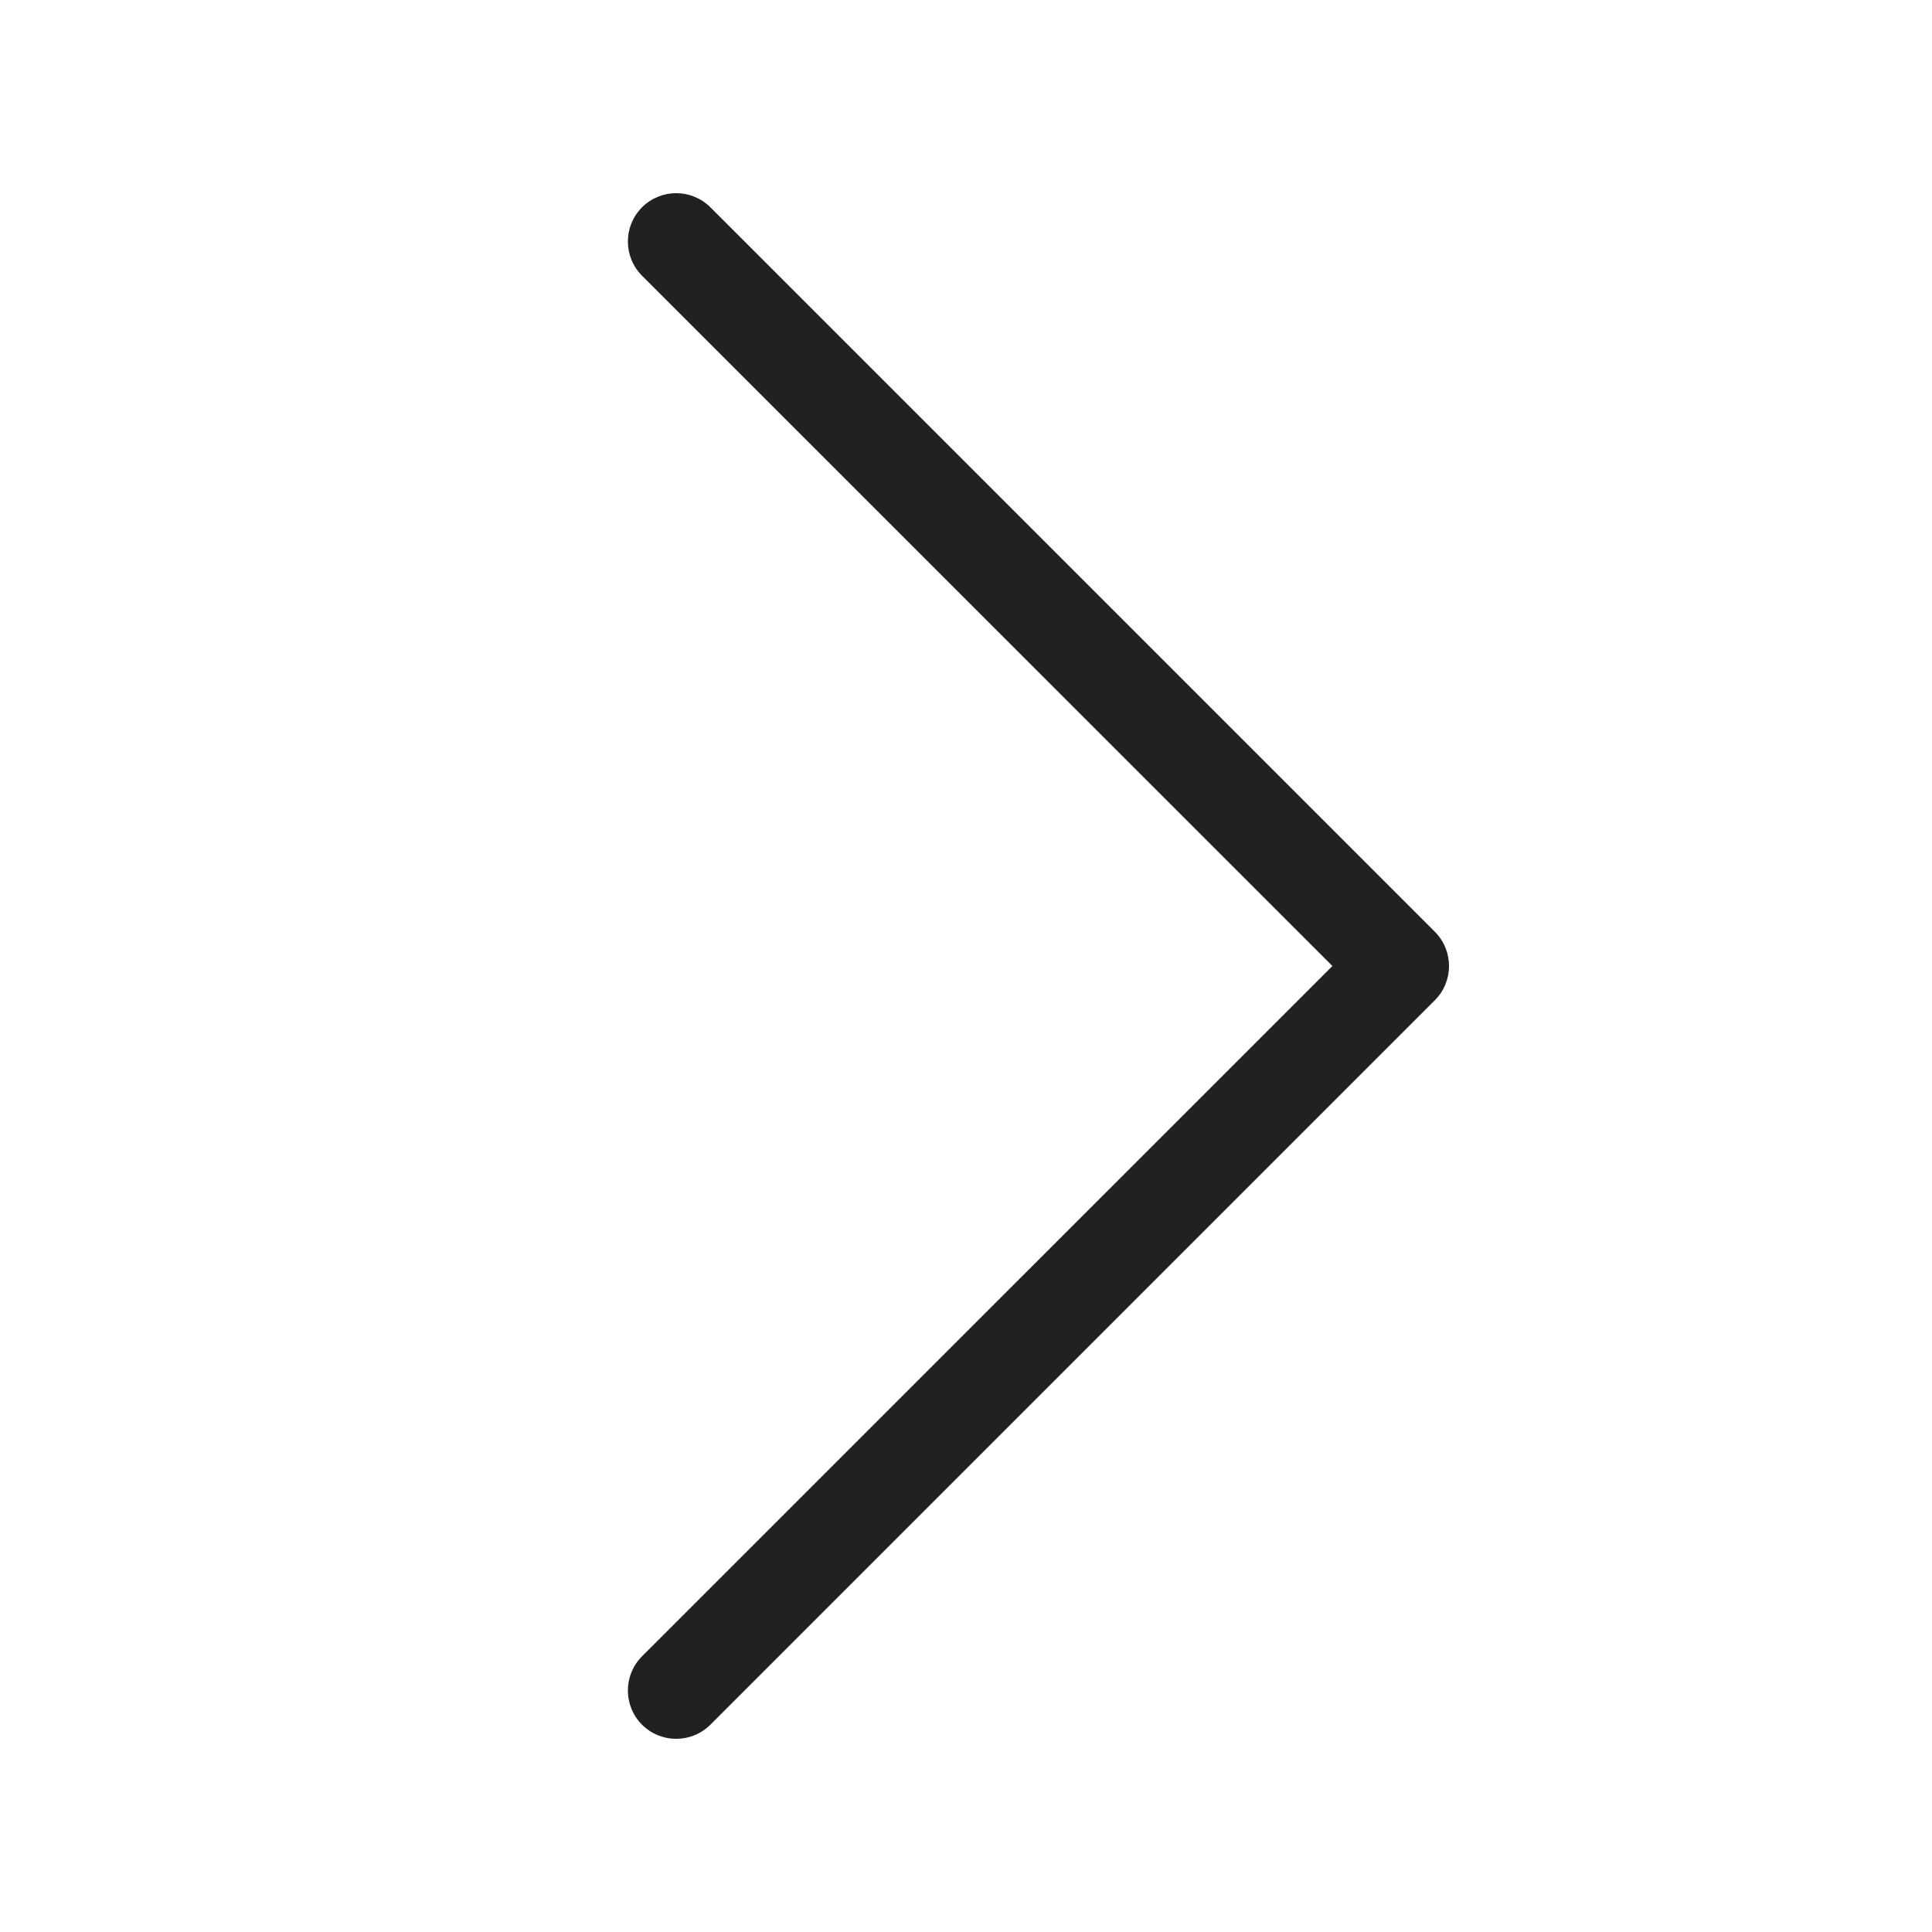
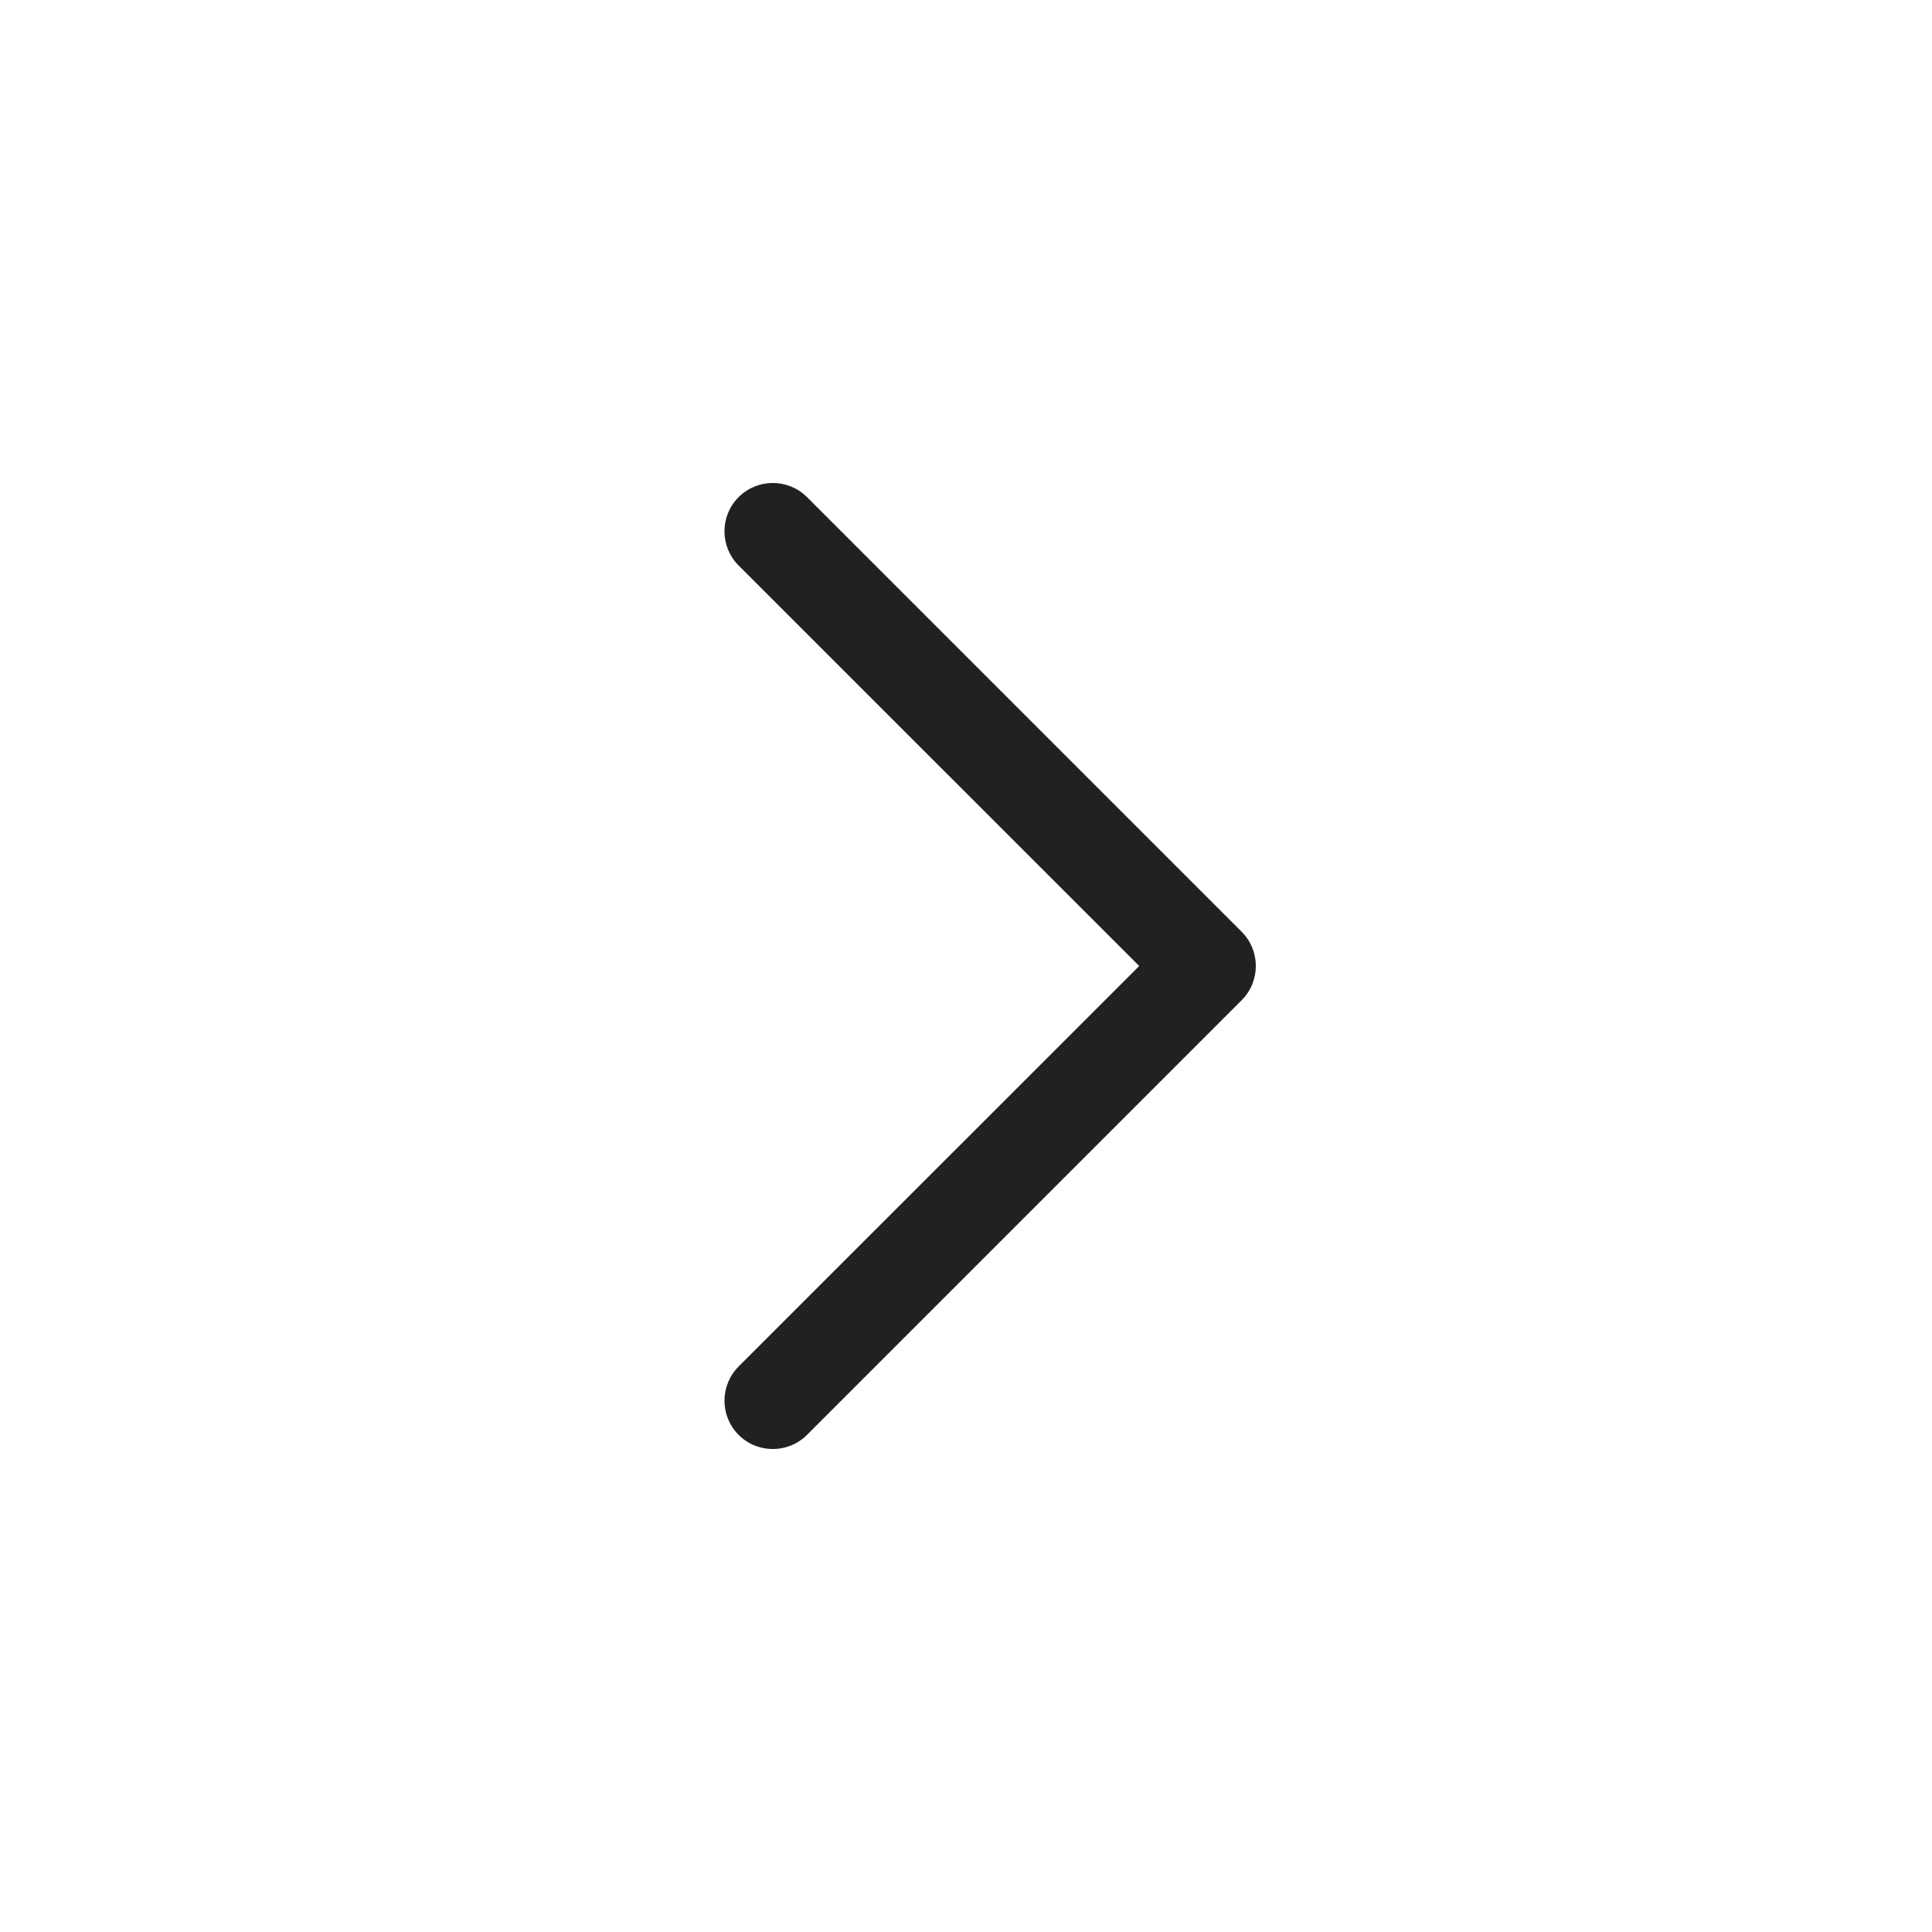
<svg xmlns="http://www.w3.org/2000/svg" width="20px" height="20px" viewBox="0 0 20 20" version="1.1">
  <g id="🔍-System-Icons" stroke="none" stroke-width="1" fill="none" fill-rule="evenodd">
-     <g id="ic_fluent_chevron_right_20_regular" fill="#212121">
-       <path d="M6.646,2.146 C6.842,1.951 7.158,1.951 7.354,2.146 L14.854,9.646 C15.049,9.842 15.049,10.158 14.854,10.354 L7.354,17.854 C7.158,18.049 6.842,18.049 6.646,17.854 C6.451,17.658 6.451,17.342 6.646,17.146 L13.793,10 L6.646,2.854 C6.451,2.658 6.451,2.342 6.646,2.146 Z" id="Path" />
+     <g id="ic_fluent_chevron_right_20_regular" fill="#212121" fill-rule="nonzero">
+       <path d="M7.646,5.854 C7.451,5.658 7.451,5.342 7.646,5.146 C7.842,4.951 8.158,4.951 8.354,5.146 L12.854,9.646 C13.049,9.842 13.049,10.158 12.854,10.354 L8.354,14.854 C8.158,15.049 7.842,15.049 7.646,14.854 C7.451,14.658 7.451,14.342 7.646,14.146 L11.793,10 L7.646,5.854 Z" id="🎨-Color" />
    </g>
  </g>
</svg>
